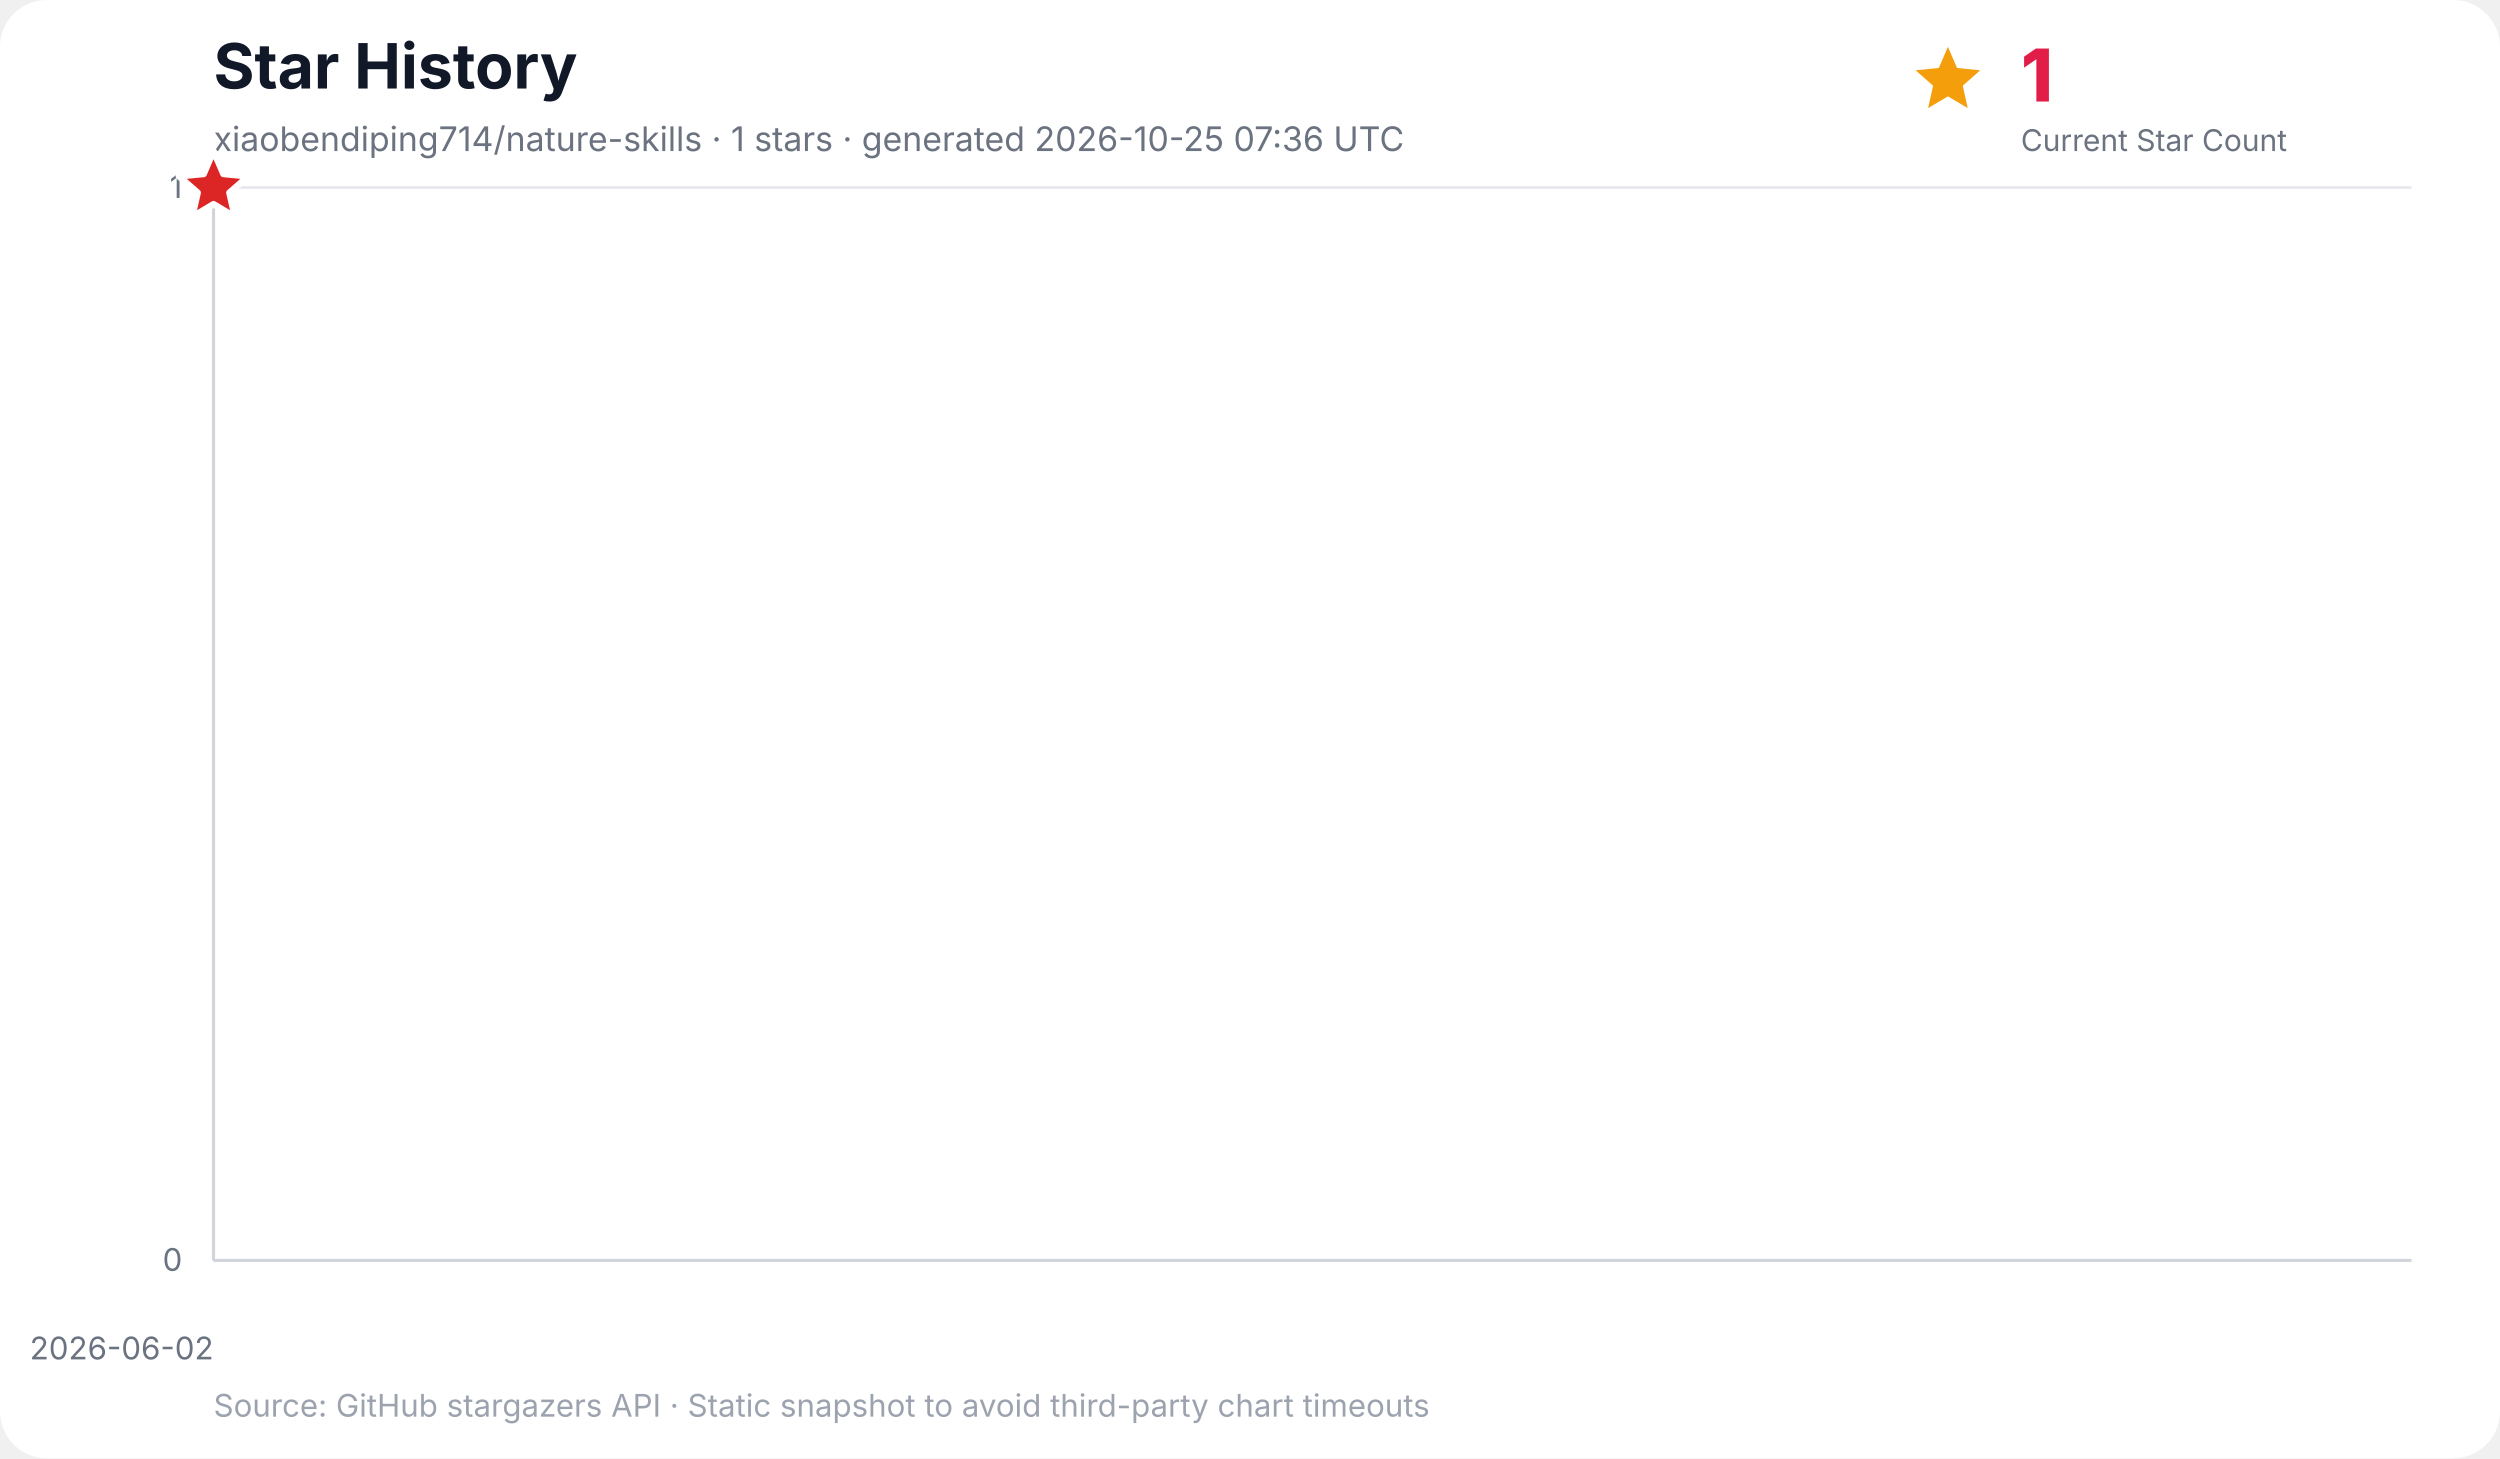
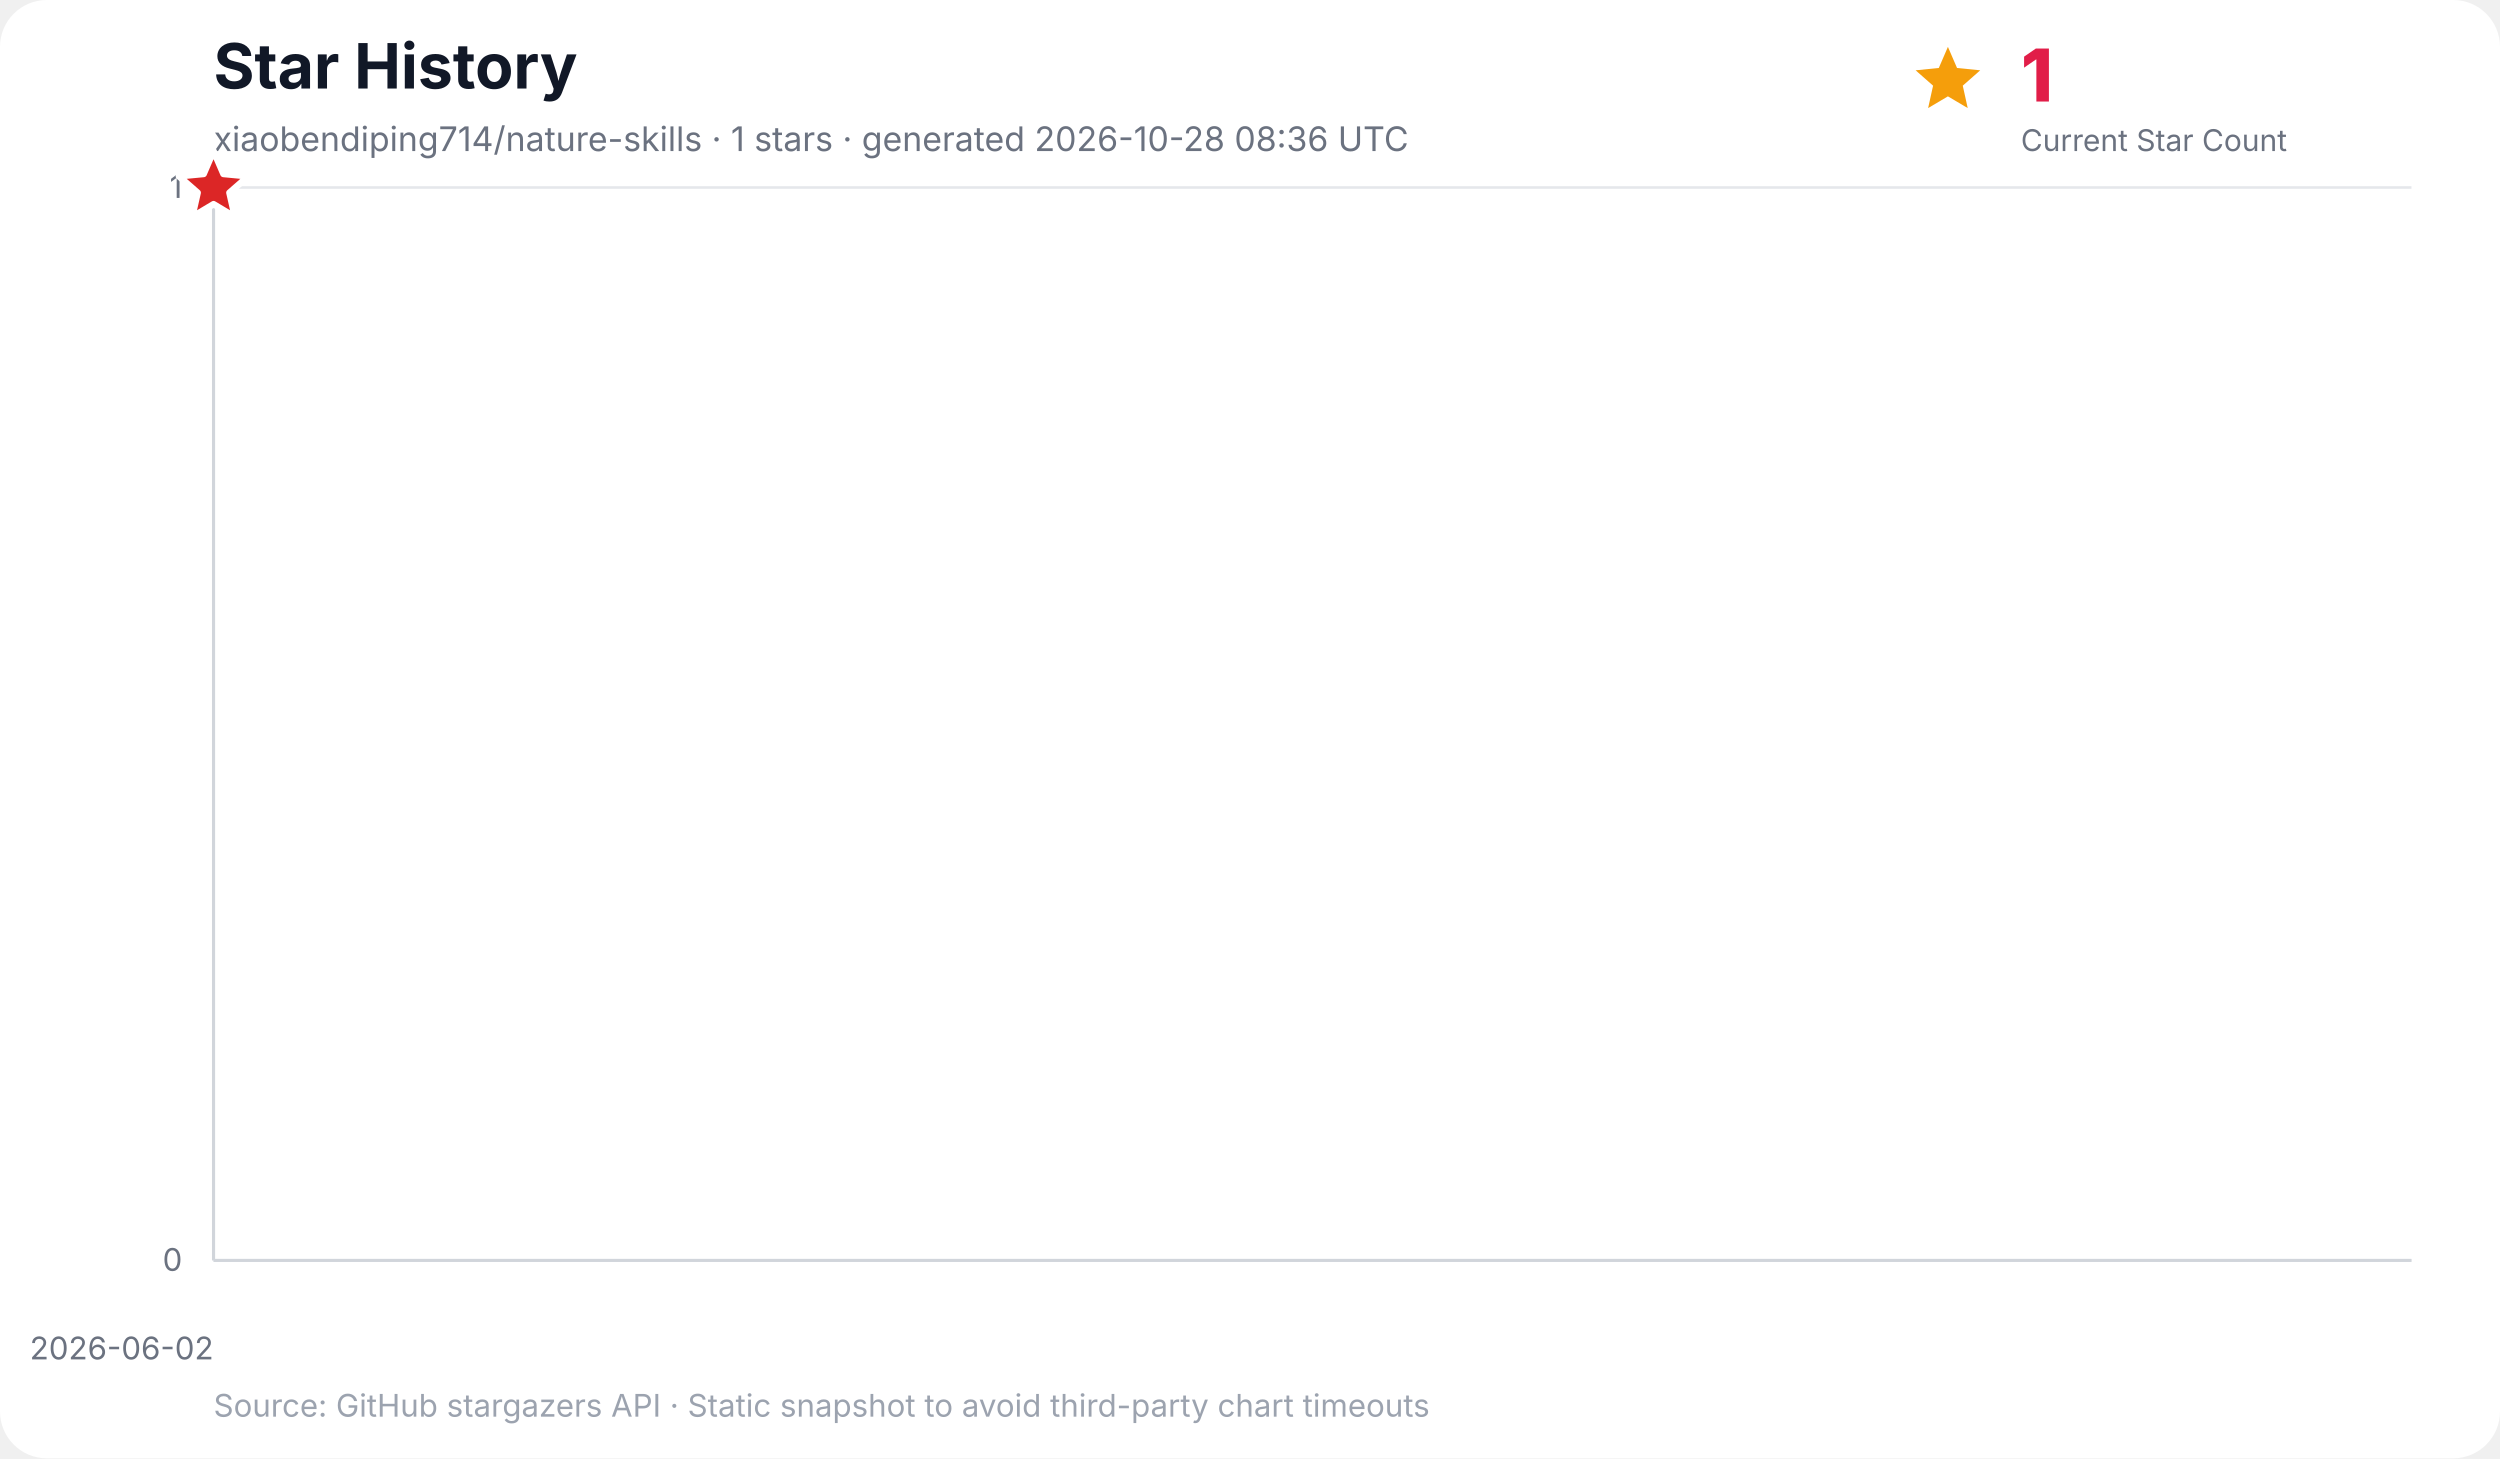
<svg xmlns="http://www.w3.org/2000/svg" width="960" height="560" viewBox="0 0 960 560" role="img" aria-labelledby="title desc">
  <rect width="100%" height="100%" rx="18" fill="#ffffff" />
  <text x="82" y="34" font-family="Inter, ui-sans-serif, system-ui, -apple-system, BlinkMacSystemFont, Segoe UI, sans-serif" font-size="24" font-weight="700" fill="#111827">Star History</text>
-   <text x="82" y="58" font-family="Inter, ui-sans-serif, system-ui, -apple-system, BlinkMacSystemFont, Segoe UI, sans-serif" font-size="13" fill="#6b7280">xiaobendiping714/nature-skills · 1 stars · generated 2026-10-25 07:36 UTC</text>
+   <text x="82" y="58" font-family="Inter, ui-sans-serif, system-ui, -apple-system, BlinkMacSystemFont, Segoe UI, sans-serif" font-size="13" fill="#6b7280">xiaobendiping714/nature-skills · 1 stars · generated 2026-10-28 08:36 UTC</text>
  <g data-kpi="current-star-count" role="group" aria-label="Current star count: 1" font-family="Inter, ui-sans-serif, system-ui, -apple-system, BlinkMacSystemFont, Segoe UI, sans-serif">
    <polygon data-marker="current-star-summary" points="748.0,18.0 751.5,26.1 760.4,27.0 753.7,32.9 755.6,41.5 748.0,37.0 740.4,41.5 742.3,32.9 735.6,27.0 744.5,26.1" fill="#f59e0b" />
    <text x="776" y="39" font-size="28" font-weight="800" letter-spacing="-0.5" fill="#e11d48">1</text>
    <text x="776" y="58" font-size="11.5" fill="#6b7280">Current Star Count</text>
  </g>
  <g font-family="Inter, ui-sans-serif, system-ui, -apple-system, BlinkMacSystemFont, Segoe UI, sans-serif">
    <line x1="82" y1="484.0" x2="926" y2="484.0" stroke="#e5e7eb" stroke-width="1" />
    <text x="70" y="488.0" text-anchor="end" font-size="12" fill="#6b7280">0</text>
    <line x1="82" y1="72.0" x2="926" y2="72.0" stroke="#e5e7eb" stroke-width="1" />
    <text x="70" y="76.0" text-anchor="end" font-size="12" fill="#6b7280">1</text>
    <line x1="82.0" y1="72" x2="82.0" y2="484" stroke="#f3f4f6" stroke-width="1" />
    <text x="82.0" y="522" text-anchor="end" font-size="12" fill="#6b7280">2026-06-02</text>
    <line x1="82" y1="72" x2="82" y2="484" stroke="#d1d5db" stroke-width="1.2" />
    <line x1="82" y1="484" x2="926" y2="484" stroke="#d1d5db" stroke-width="1.2" />
    <polygon points="82.0,484.0 82.0,72.0 82.0,484.0" fill="#38bdf8" opacity="0.16" />
    <polyline points="82.0,72.0" fill="none" stroke="#0284c7" stroke-width="3" stroke-linecap="round" stroke-linejoin="round" />
    <polygon data-marker="latest-star-count" points="82.0,58.0 85.8,66.8 95.3,67.7 88.1,74.0 90.2,83.3 82.0,78.4 73.8,83.3 75.9,74.0 68.7,67.7 78.2,66.8" fill="#dc2626" stroke="#ffffff" stroke-width="2.5" stroke-linejoin="round" />
    <text x="82" y="544" font-size="12" fill="#9ca3af">Source: GitHub stargazers API · Static snapshot to avoid third-party chart timeouts</text>
  </g>
</svg>
